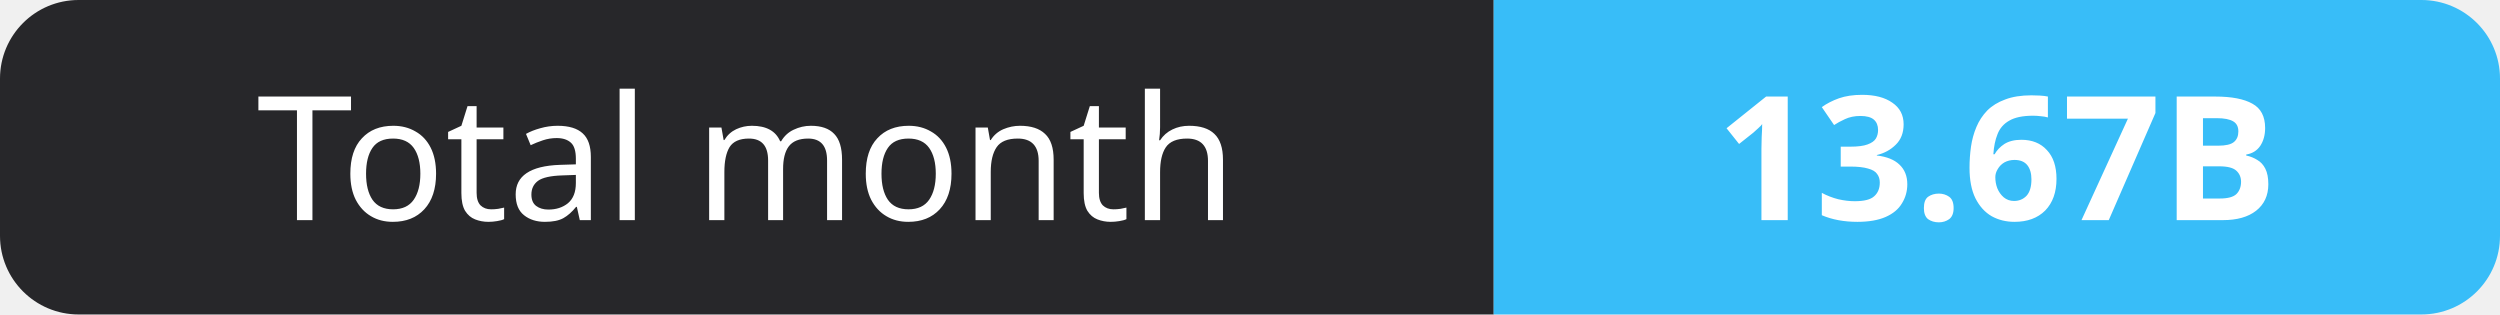
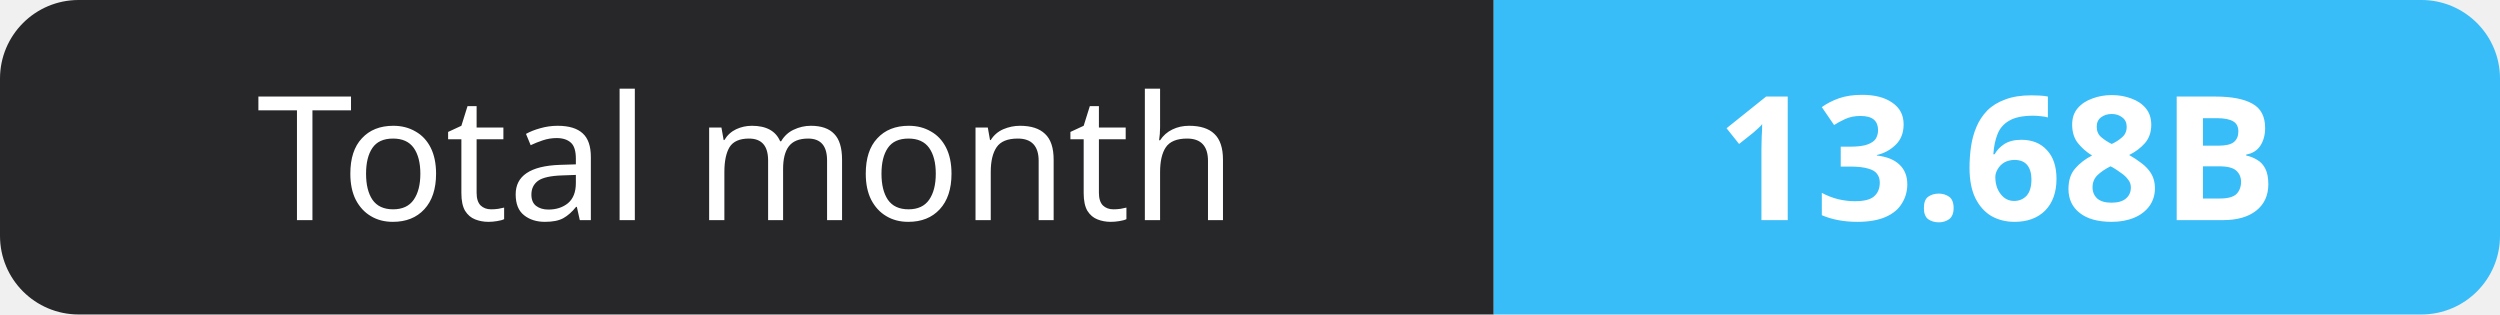
- <svg xmlns="http://www.w3.org/2000/svg" width="159" height="20" role="img" aria-label="Total month: 13.67B">
+ <svg xmlns="http://www.w3.org/2000/svg" width="159" height="20" role="img" aria-label="Total month: 13.68B">
  <clipPath id="r">
    <rect width="159" height="20" rx="5" fill="#fff" />
  </clipPath>
  <g clip-path="url(#r)">
    <rect width="95" height="20" fill="#27272a" />
    <rect x="95" width="64" height="20" fill="#38bdf8" />
  </g>
  <g fill="#fff" text-anchor="middle" font-family="Verdana,Geneva,sans-serif" font-size="11">
    <text x="47.5" y="14">Total month</text>
-     <text x="127.0" y="14" font-weight="700">13.67B</text>
+     <text x="127.0" y="14" font-weight="700">13.68B</text>
  </g>
</svg>
